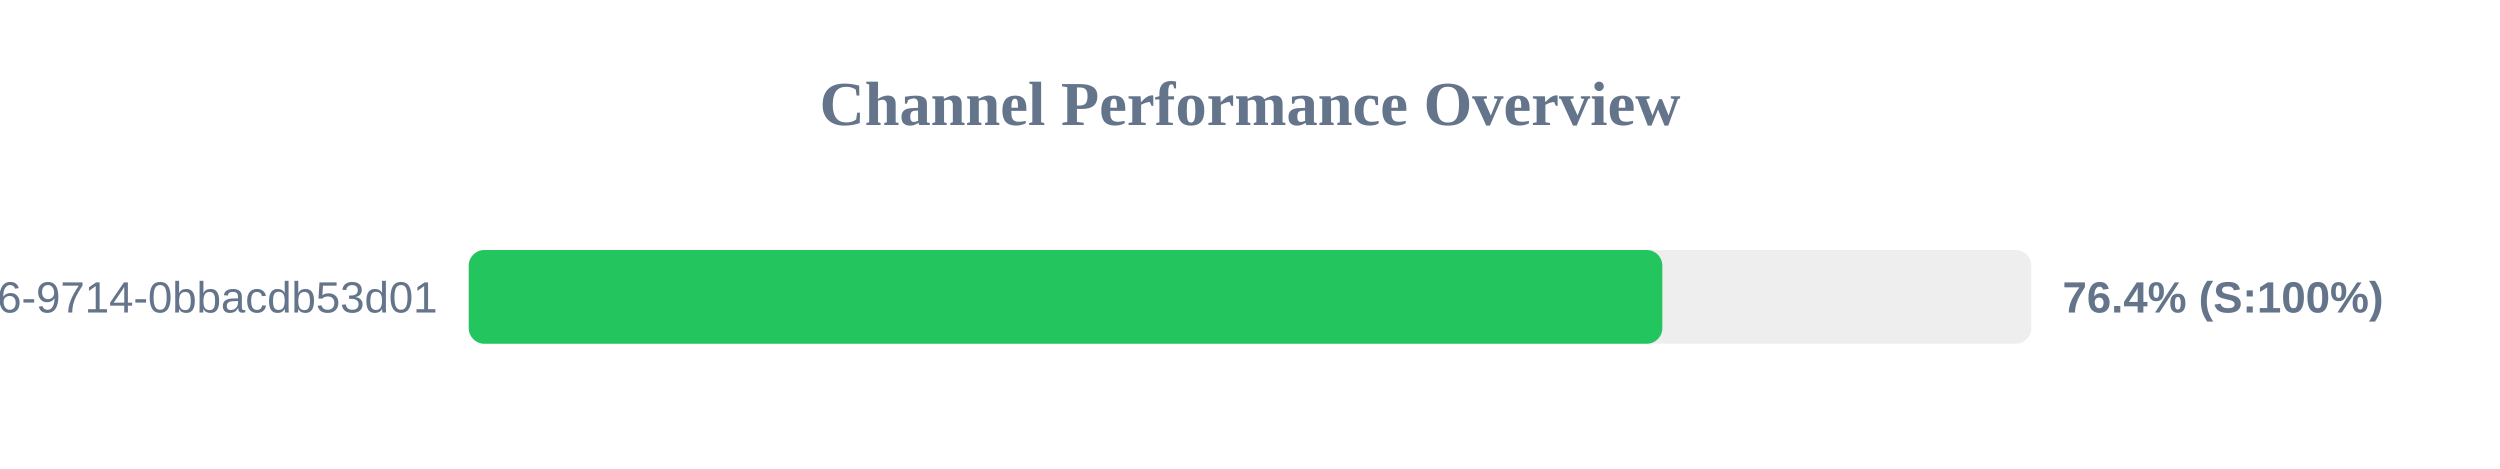
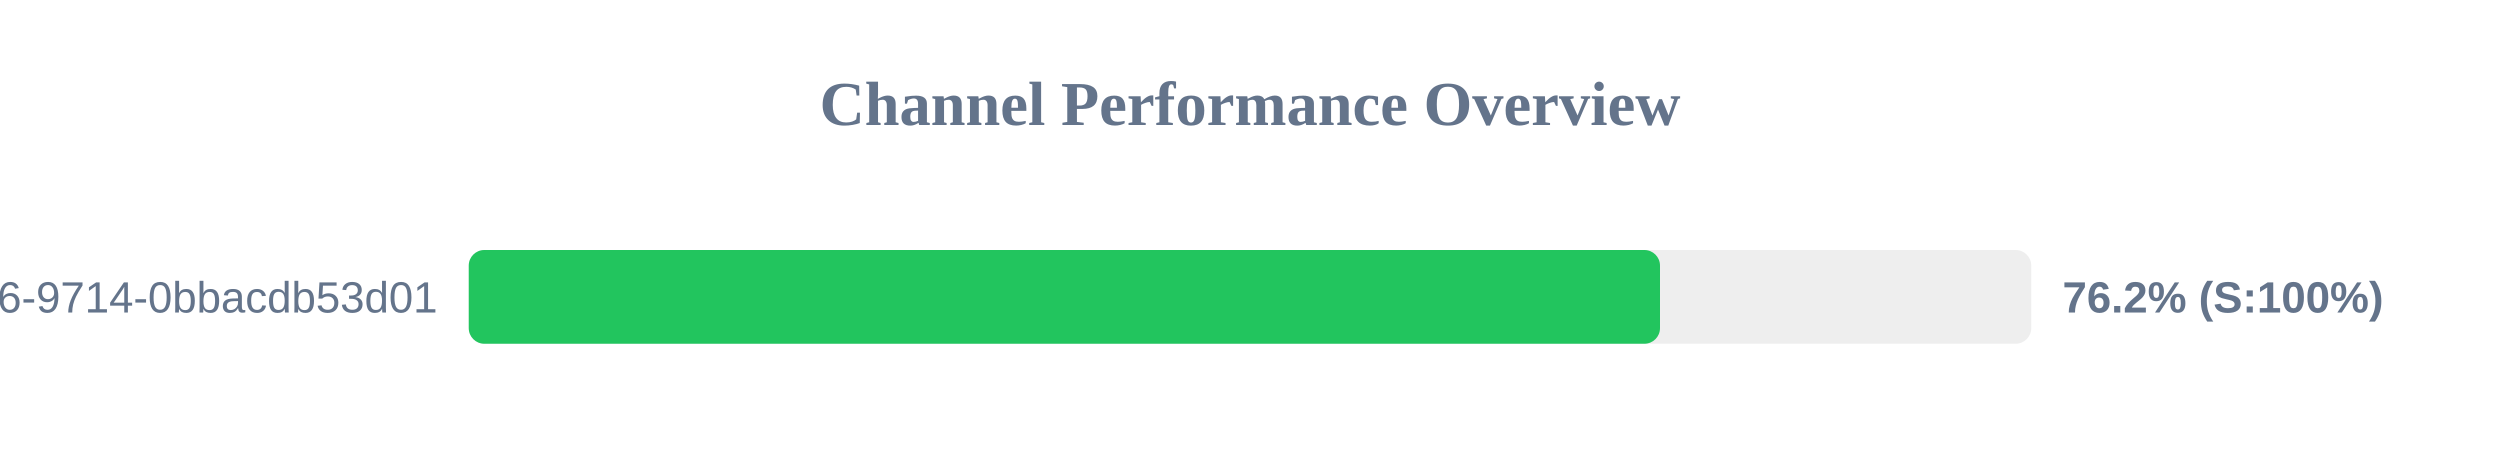
<svg xmlns="http://www.w3.org/2000/svg" width="800" height="150" version="1.1">
  <style>
        .row { font: 14px Arial; fill: #64748b; }
        .score { font: bold 14px Arial; fill: #64748b; }
    </style>
  <text x="400" y="40" text-anchor="middle" font-size="20px" font-weight="bold" fill="#64748b">Channel Performance Overview</text>
  <rect x="150" y="80" width="500" height="30" fill="#eee" rx="5" />
-   <rect x="150" y="80" width="381.95" height="30" fill="#22c55e" rx="5" />
+   <rect x="150" y="80" width="381.2" height="30" fill="#22c55e" rx="5" />
  <text x="140" y="100" text-anchor="end" class="row">?uuid=23125f6e-ec56-4c26-9714-0bbacdb53d01</text>
-   <text x="660" y="100" text-anchor="start" class="score">76.4% (S:100%)</text>
+   <text x="660" y="100" text-anchor="start" class="score">76.2% (S:100%)</text>
</svg>
